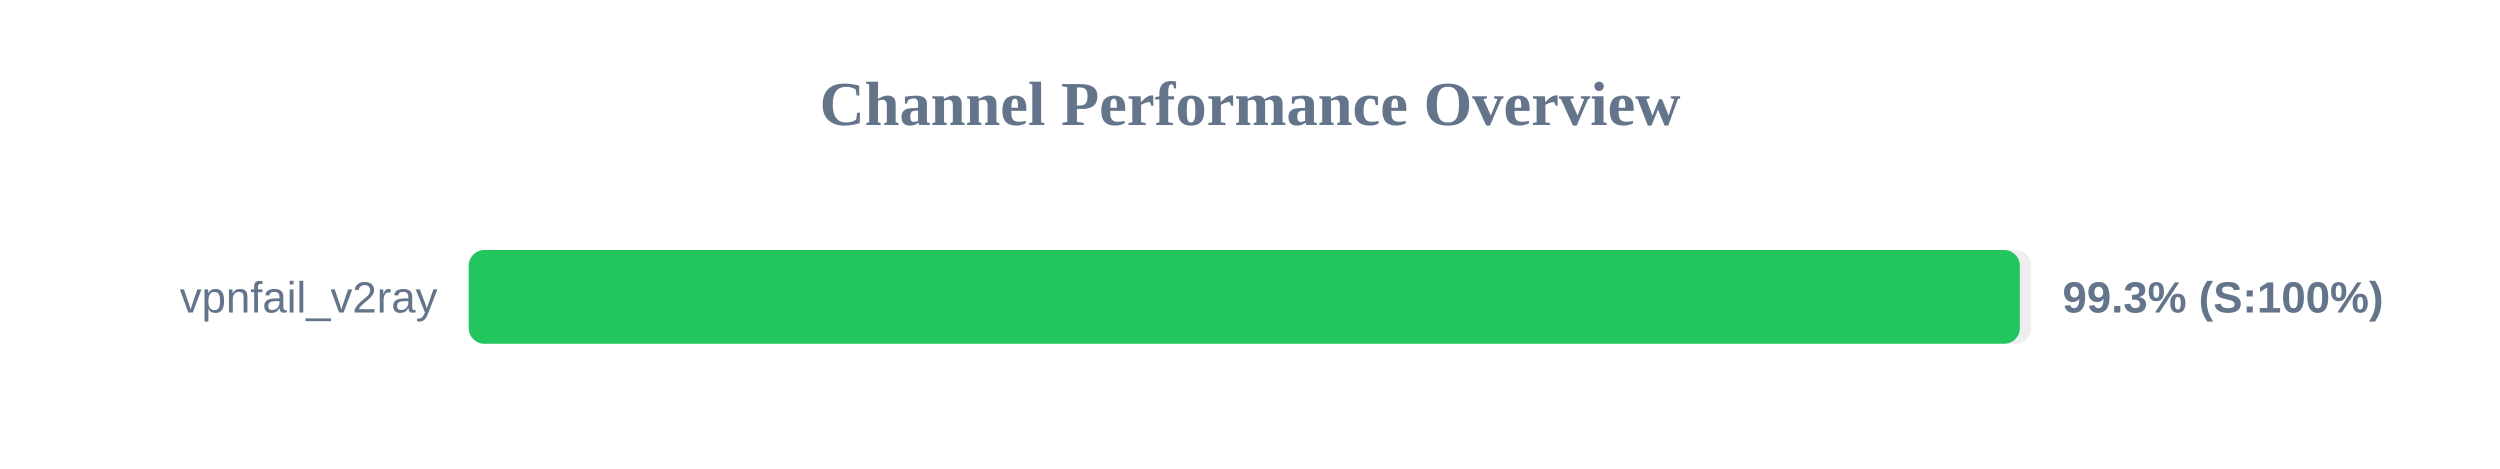
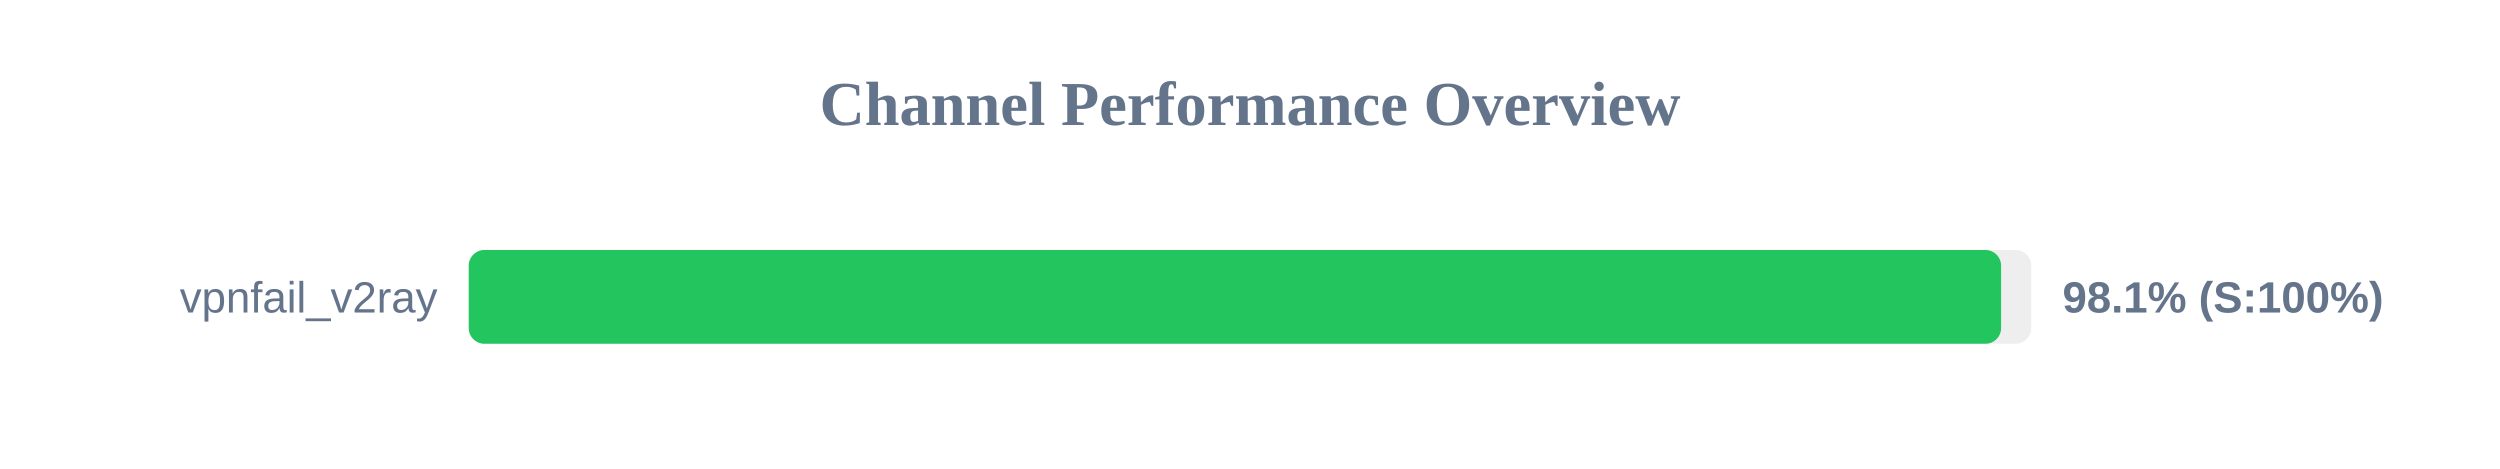
<svg xmlns="http://www.w3.org/2000/svg" width="800" height="150" version="1.1">
  <style>
        .row { font: 14px Arial; fill: #64748b; }
        .score { font: bold 14px Arial; fill: #64748b; }
    </style>
  <text x="400" y="40" text-anchor="middle" font-size="20px" font-weight="bold" fill="#64748b">Channel Performance Overview</text>
  <rect x="150" y="80" width="500" height="30" fill="#eee" rx="5" />
-   <rect x="150" y="80" width="496.35" height="30" fill="#22c55e" rx="5" />
+   <rect x="150" y="80" width="490.35" height="30" fill="#22c55e" rx="5" />
  <text x="140" y="100" text-anchor="end" class="row">vpnfail_v2ray</text>
-   <text x="660" y="100" text-anchor="start" class="score">99.3% (S:100%)</text>
+   <text x="660" y="100" text-anchor="start" class="score">98.1% (S:100%)</text>
</svg>
